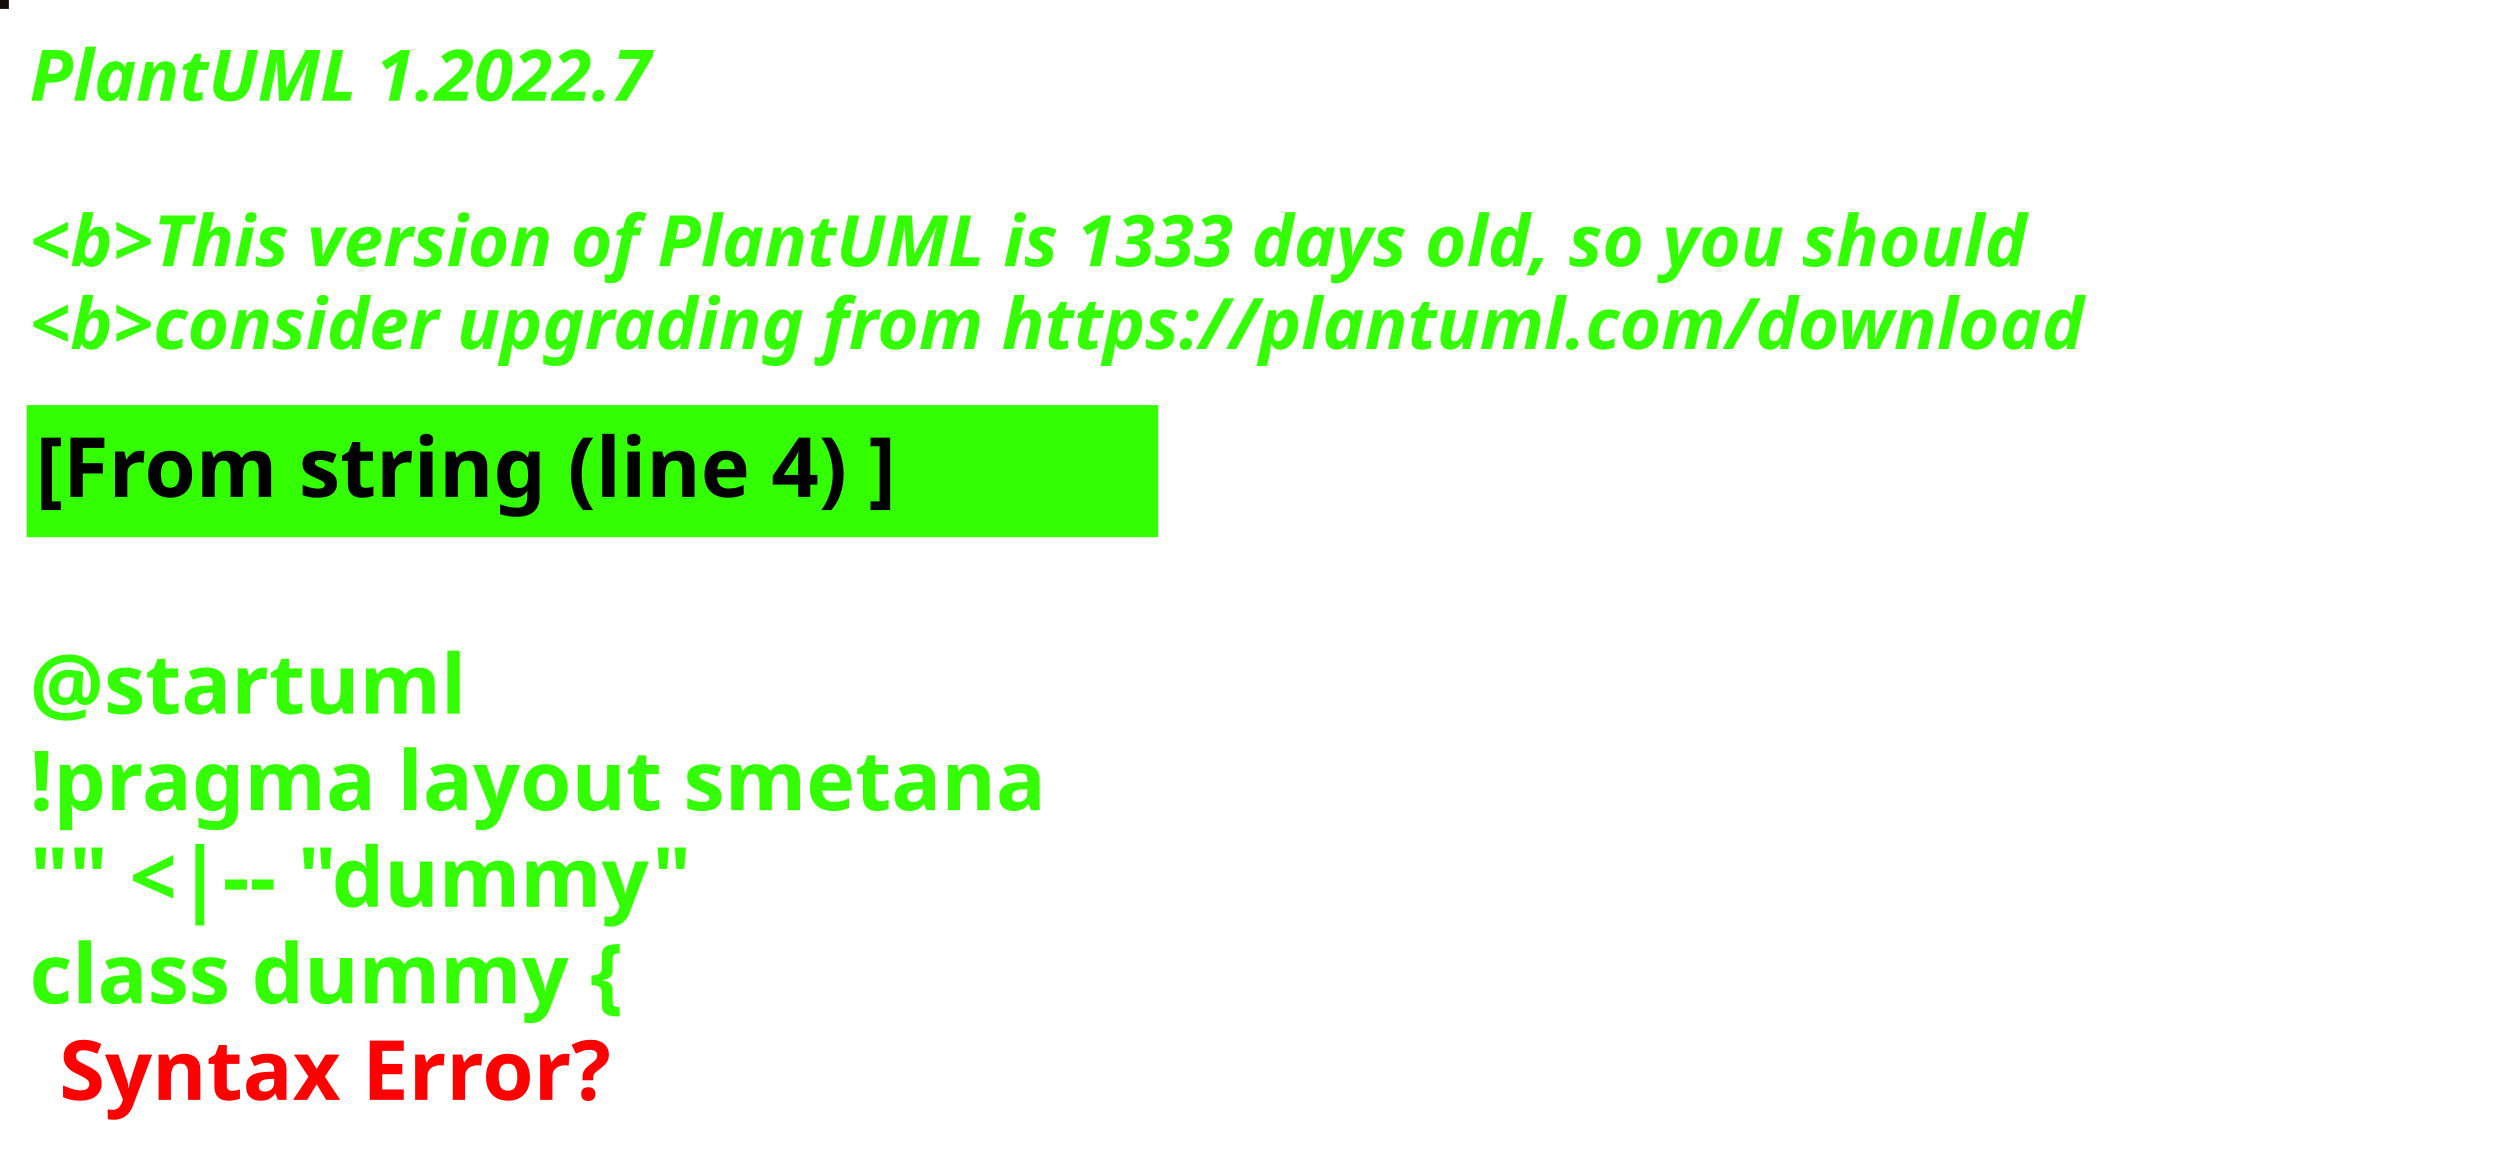
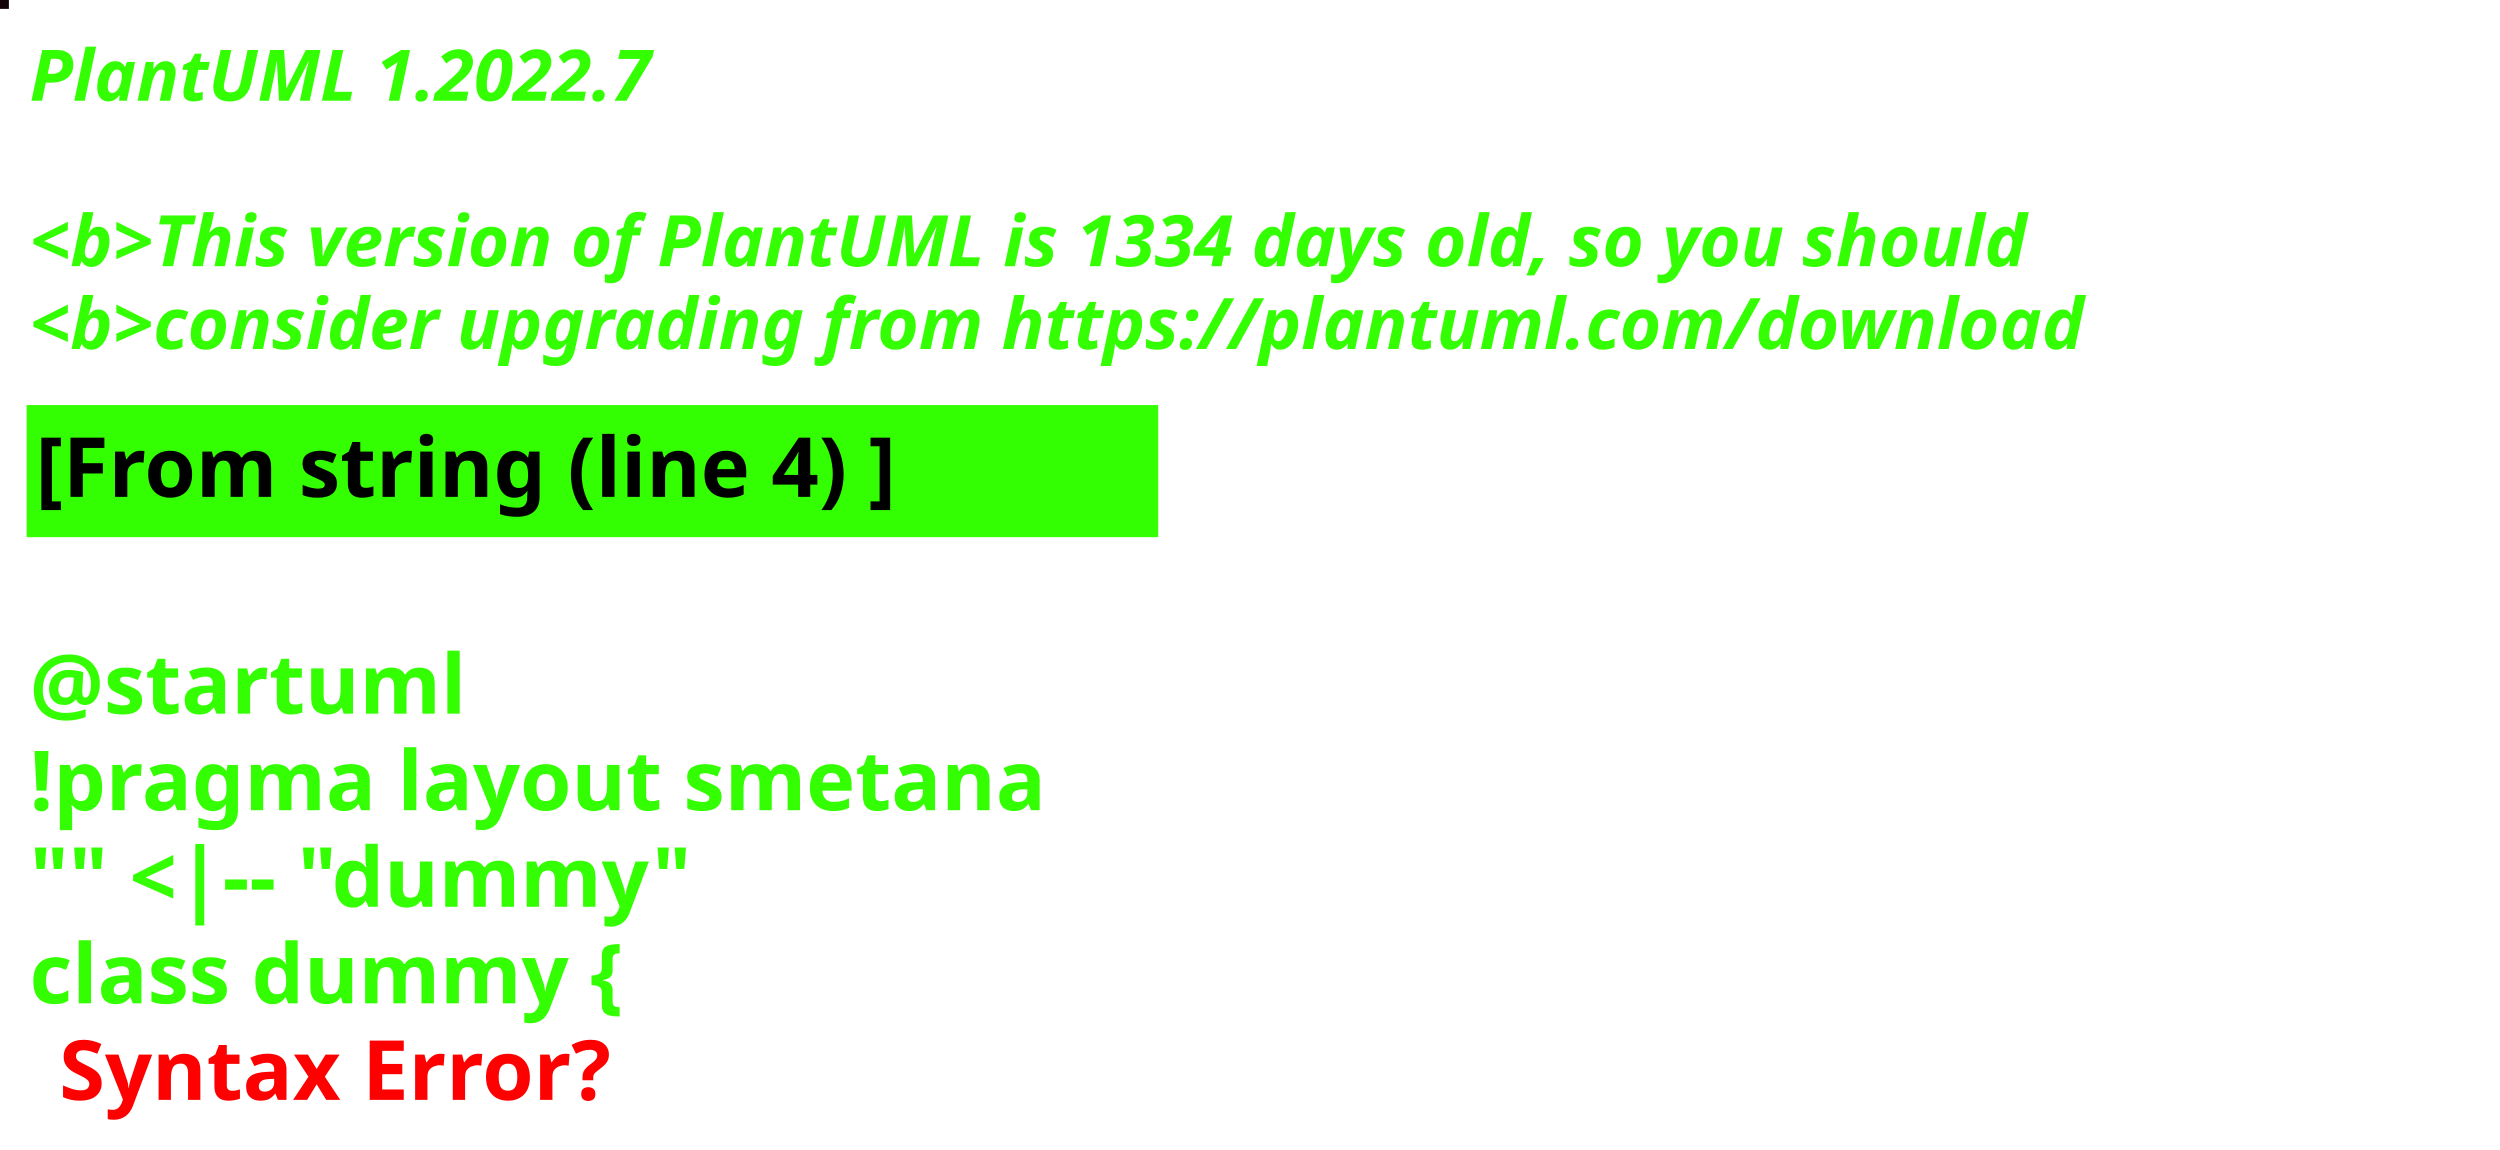
<svg xmlns="http://www.w3.org/2000/svg" contentStyleType="text/css" height="194px" preserveAspectRatio="none" style="width:422px;height:194px;background:#000000;" version="1.1" viewBox="0 0 422 194" width="422px" zoomAndPan="magnify">
  <defs />
  <g>
-     <rect fill="#140D0B" height="1" style="stroke:#140D0B;stroke-width:1.0;" width="1" x="0" y="0" />
+     <rect fill="#140409" height="1" style="stroke:#140409;stroke-width:1.0;" width="1" x="0" y="0" />
    <text fill="#33FF02" font-family="sans-serif" font-size="12" font-style="italic" font-weight="bold" lengthAdjust="spacing" textLength="127" x="5" y="17">PlantUML 1.2022.7</text>
    <text fill="#33FF02" font-family="sans-serif" font-size="12" font-style="italic" font-weight="bold" lengthAdjust="spacing" textLength="4" x="5" y="30.969"> </text>
-     <text fill="#33FF02" font-family="sans-serif" font-size="12" font-style="italic" font-weight="bold" lengthAdjust="spacing" textLength="407" x="5" y="44.938">&lt;b&gt;This version of PlantUML is 1333 days old, so you should</text>
+     <text fill="#33FF02" font-family="sans-serif" font-size="12" font-style="italic" font-weight="bold" lengthAdjust="spacing" textLength="407" x="5" y="44.938">&lt;b&gt;This version of PlantUML is 1334 days old, so you should</text>
    <text fill="#33FF02" font-family="sans-serif" font-size="12" font-style="italic" font-weight="bold" lengthAdjust="spacing" textLength="408" x="5" y="58.906">&lt;b&gt;consider upgrading from https://plantuml.com/download</text>
    <rect fill="#33FF02" height="21.297" style="stroke:#33FF02;stroke-width:1.0;" width="190" x="5" y="68.875" />
    <text fill="#000000" font-family="sans-serif" font-size="14" font-weight="bold" lengthAdjust="spacing" textLength="168" x="6" y="83.875">[From string (line 4) ]</text>
    <text fill="#33FF02" font-family="sans-serif" font-size="14" font-weight="bold" lengthAdjust="spacing" textLength="5" x="5" y="104.172"> </text>
    <text fill="#33FF02" font-family="sans-serif" font-size="14" font-weight="bold" lengthAdjust="spacing" textLength="79" x="5" y="120.469">@startuml</text>
    <text fill="#33FF02" font-family="sans-serif" font-size="14" font-weight="bold" lengthAdjust="spacing" textLength="190" x="5" y="136.766">!pragma layout smetana</text>
    <text fill="#33FF02" font-family="sans-serif" font-size="14" font-weight="bold" lengthAdjust="spacing" textLength="124" x="5" y="153.062">"" &lt;|-- "dummy"</text>
    <text fill="#33FF02" font-family="sans-serif" font-size="14" font-weight="bold" lengthAdjust="spacing" text-decoration="wavy underline" textLength="117" x="5" y="169.359">class dummy {</text>
    <text fill="#FF0000" font-family="sans-serif" font-size="14" font-weight="bold" lengthAdjust="spacing" textLength="106" x="10" y="185.656">Syntax Error?</text>
  </g>
</svg>
